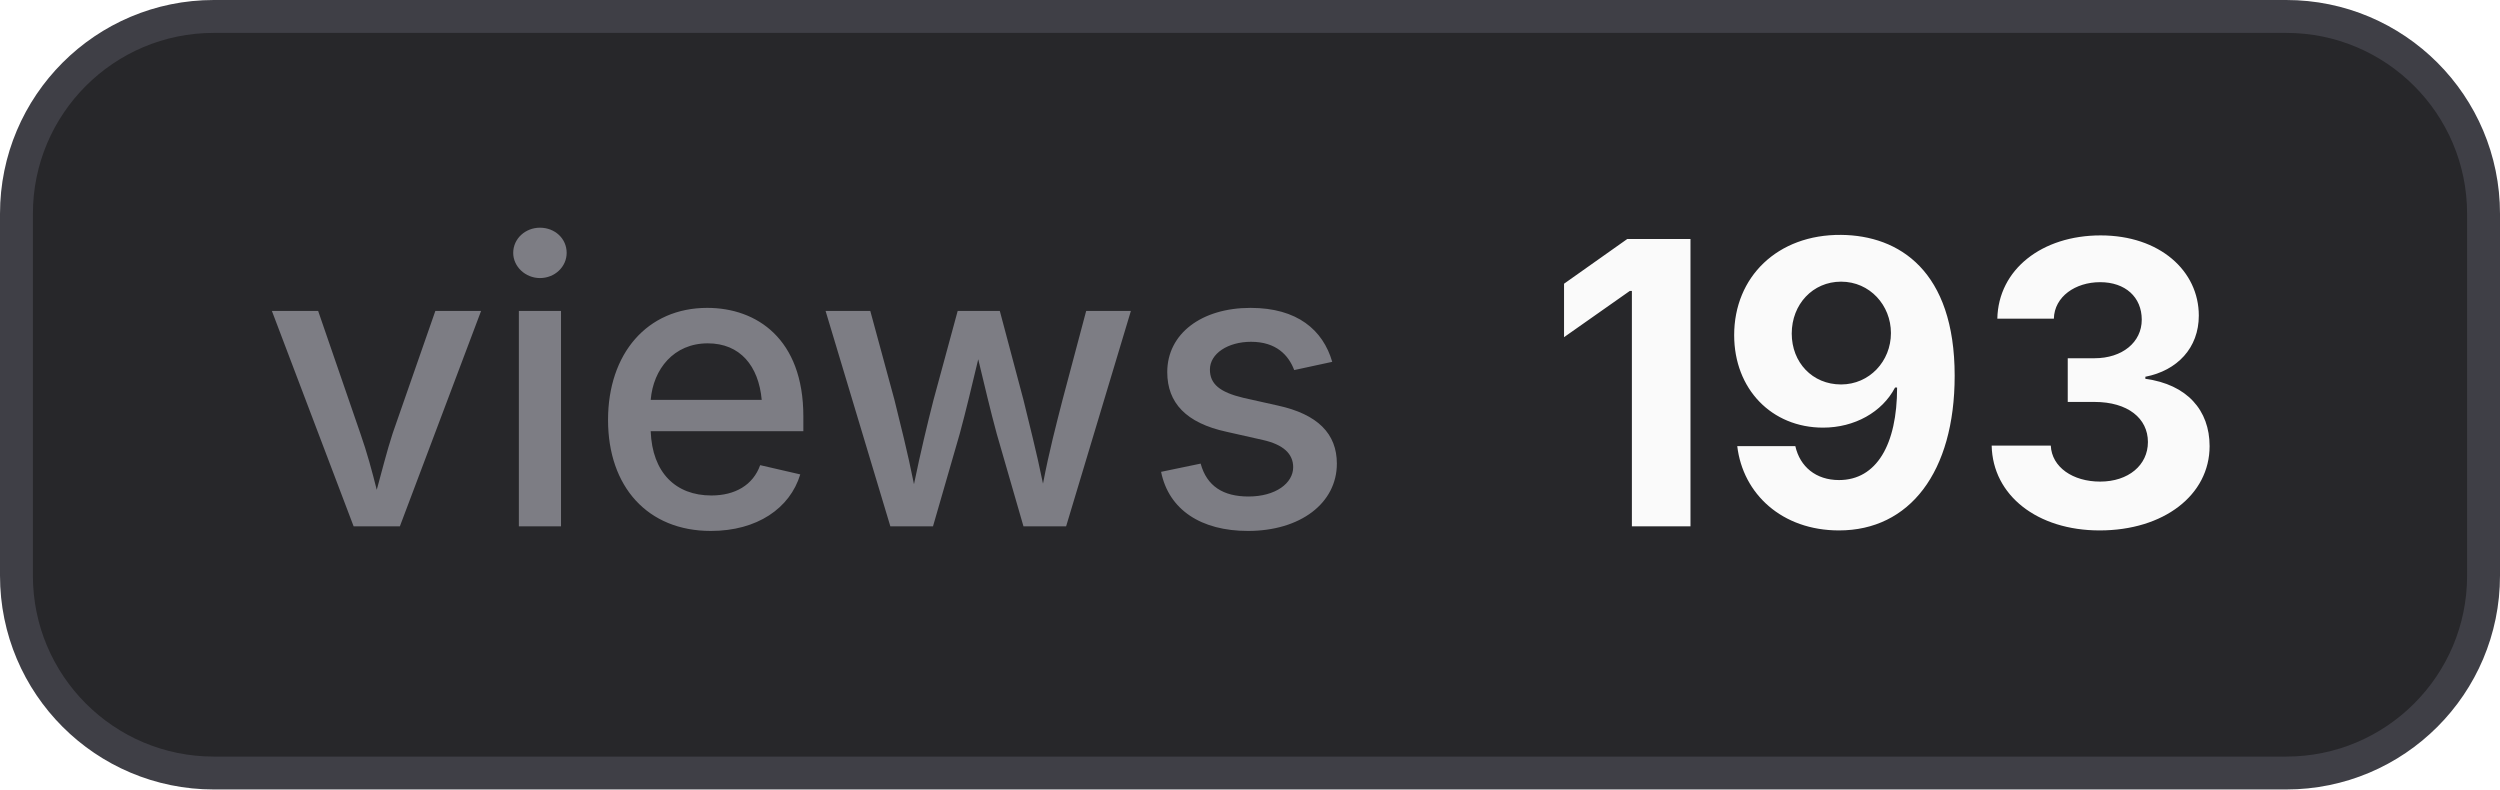
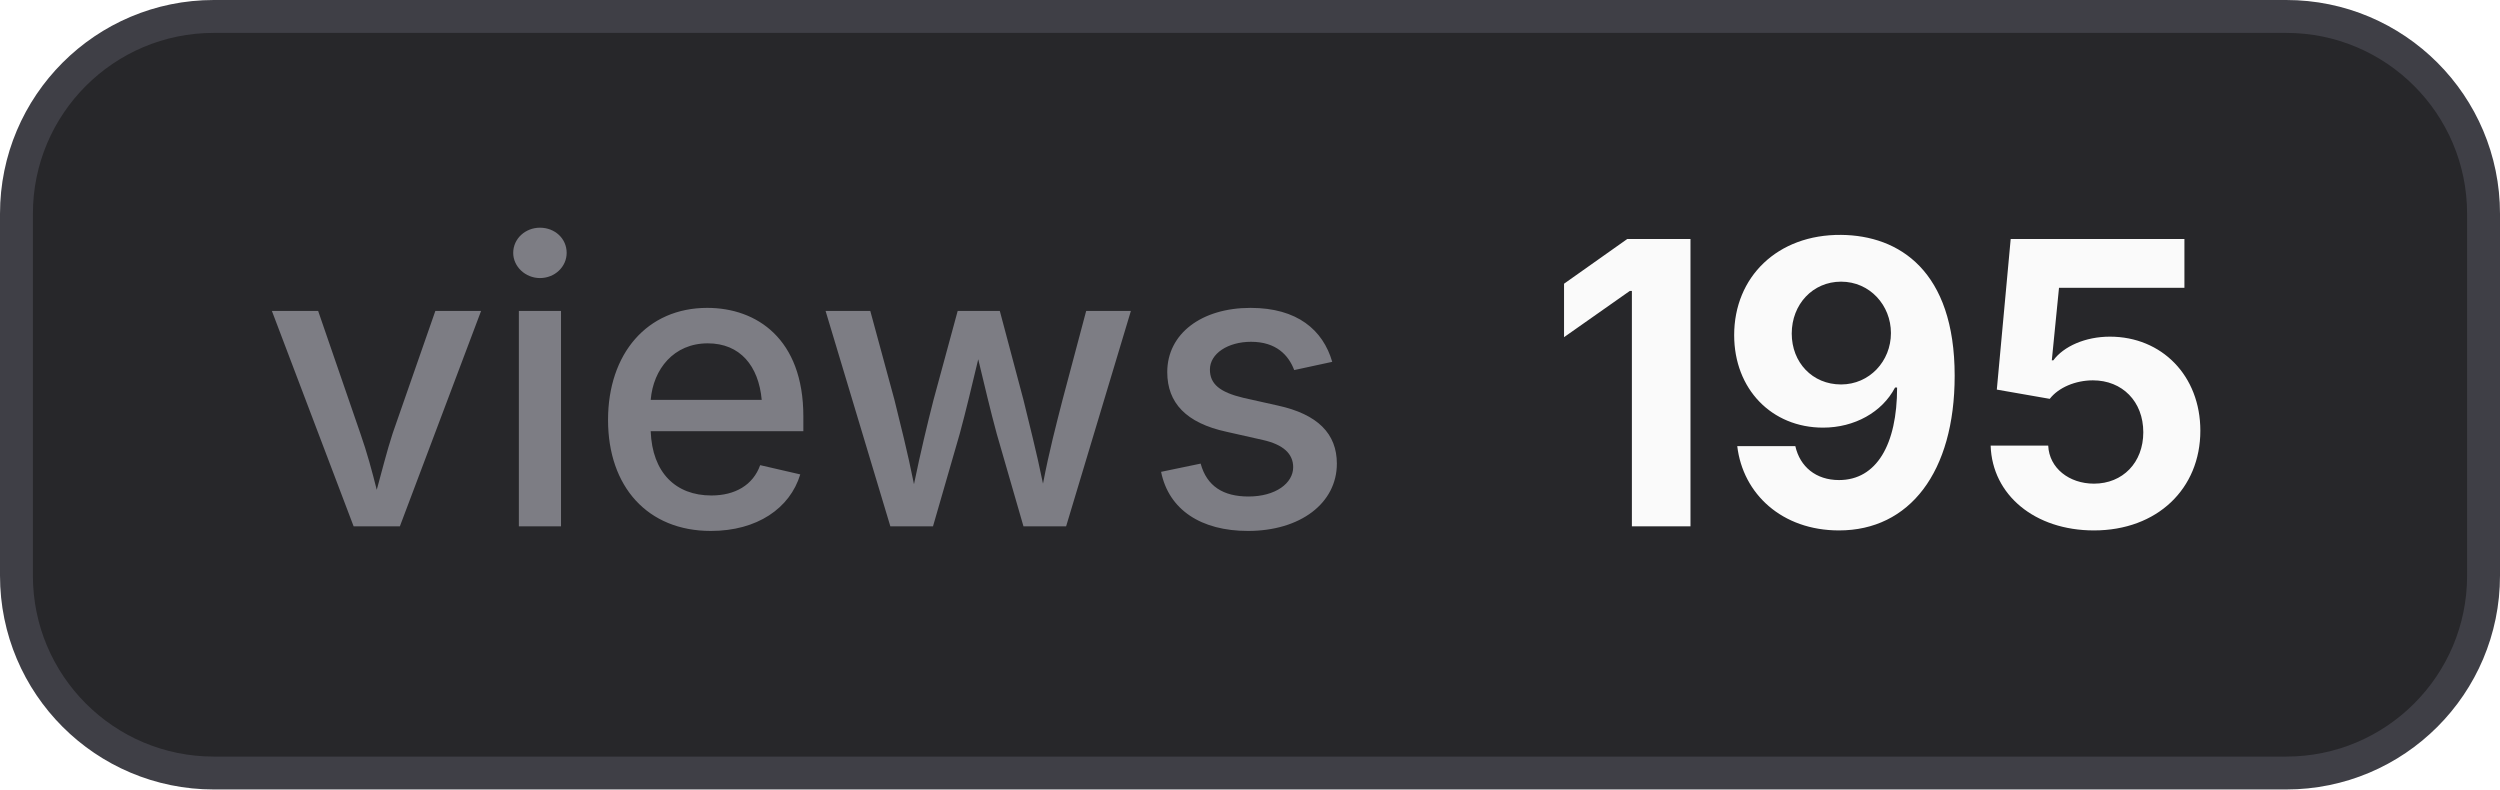
- <svg xmlns="http://www.w3.org/2000/svg" width="76" height="24" viewBox="0 0 76 24" role="img" aria-label="views: 193">
+ <svg xmlns="http://www.w3.org/2000/svg" width="76" height="24" viewBox="0 0 76 24" role="img" aria-label="views: 195">
  <style>
    .bg { fill: #27272a; stroke: #3f3f46; }
    .border { stroke: #3f3f46; }
    .label { fill: #a1a1aa; fill-opacity: 0.7; }
    .value { fill: #fafafa; }
    .icon { color: #fafafa; }
    @media (prefers-color-scheme: light) {
      .bg { fill: #f4f4f5; stroke: #d4d4d8; }
      .border { stroke: #d4d4d8; }
      .label { fill: #71717a; }
      .value { fill: #18181b; }
      .icon { color: #18181b; }
    }
  </style>
  <rect class="bg" x="0.5" y="0.5" width="75" height="23" rx="6" stroke-width="1" />
  <text class="label" x="8" y="16" font-family="Inter,ui-sans-serif,system-ui,-apple-system,BlinkMacSystemFont,Segoe UI,sans-serif" font-size="12" font-weight="500">views</text>
-   <text class="value" x="47" y="16" font-family="Inter,ui-sans-serif,system-ui,-apple-system,BlinkMacSystemFont,Segoe UI,sans-serif" font-size="12" font-weight="700">193</text>
+   <text class="value" x="47" y="16" font-family="Inter,ui-sans-serif,system-ui,-apple-system,BlinkMacSystemFont,Segoe UI,sans-serif" font-size="12" font-weight="700">195</text>
</svg>
